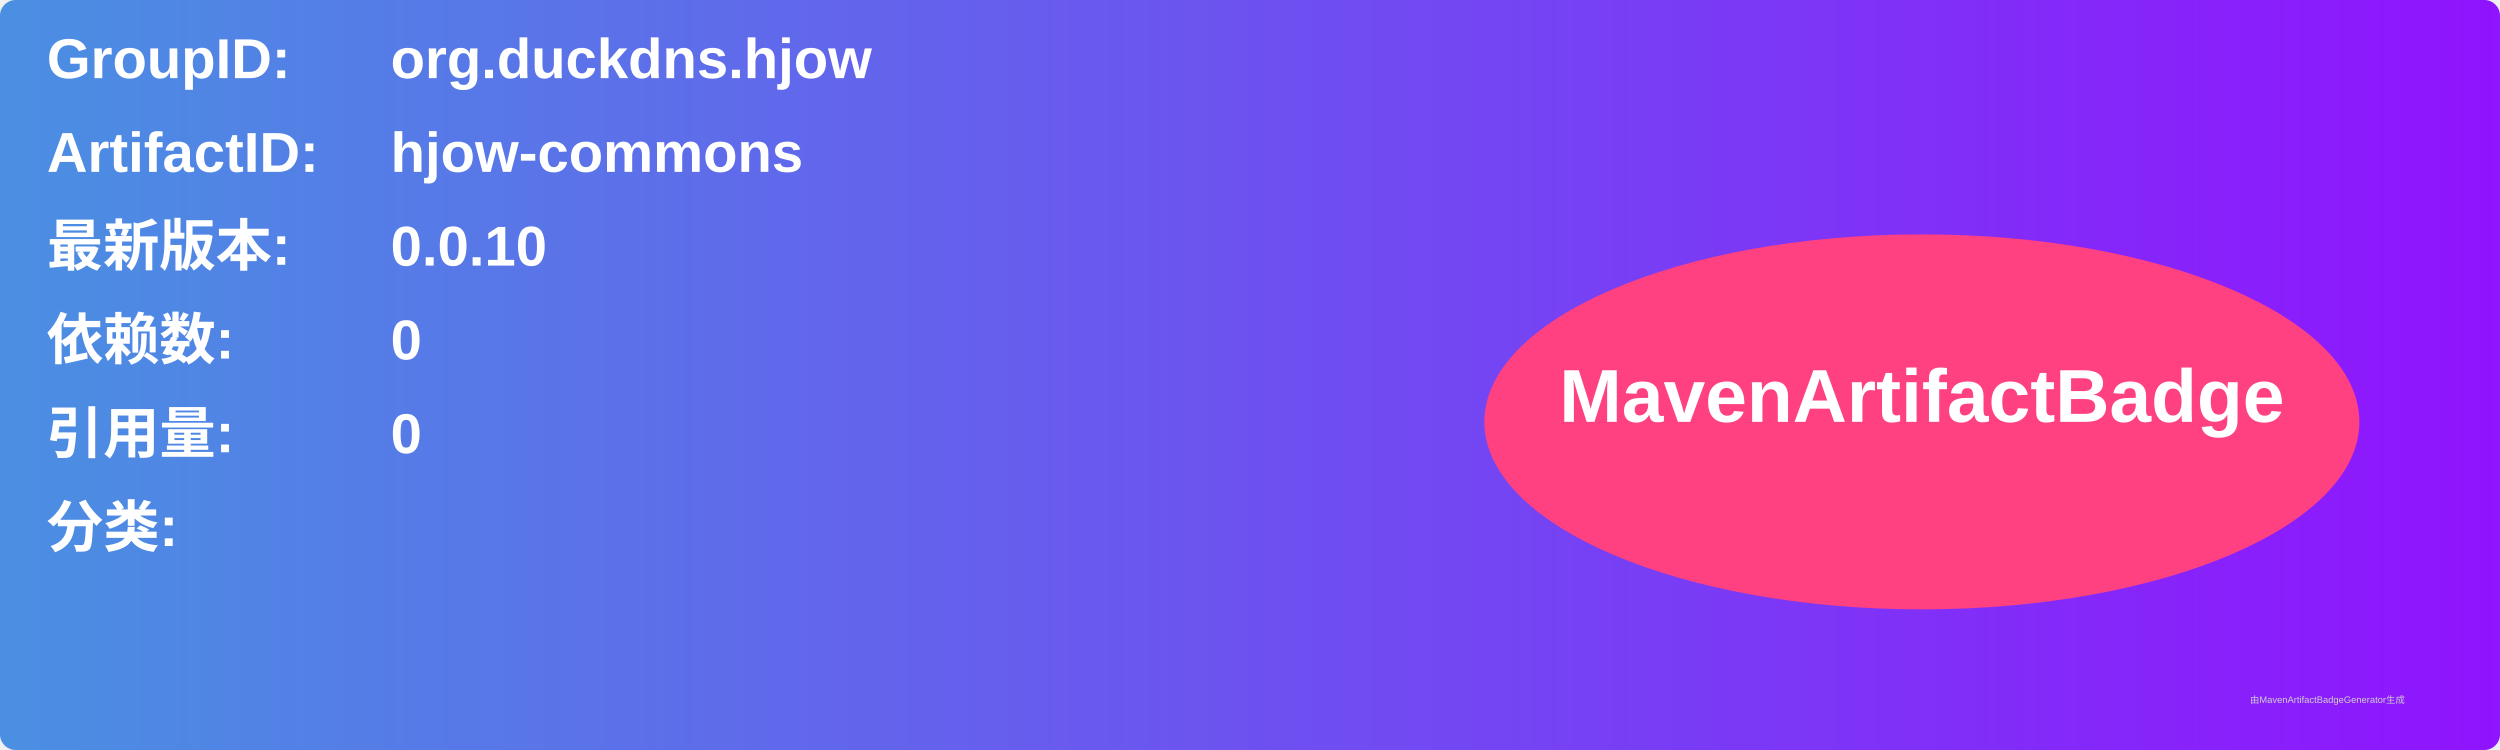
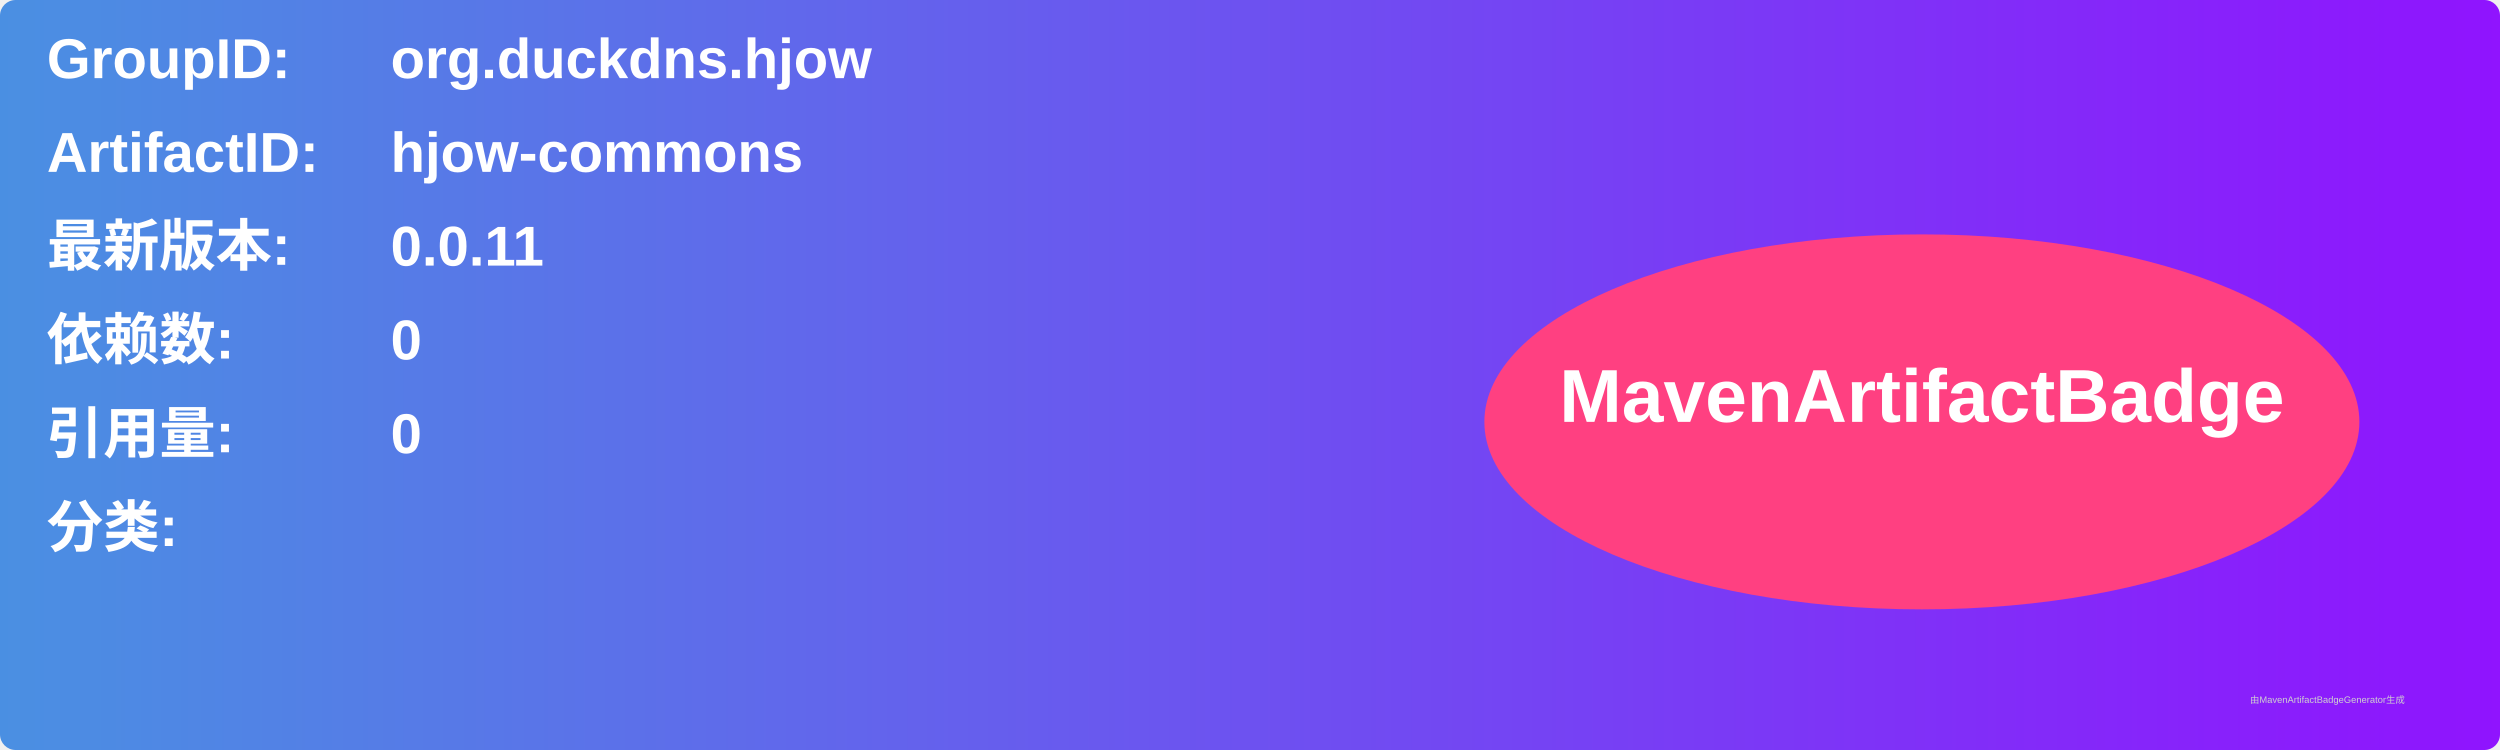
<svg xmlns="http://www.w3.org/2000/svg" width="800" height="240" viewBox="0 0 800 240">
  <linearGradient id="grad" x1="0%" y1="0%" x2="100%" y2="0%">
    <stop offset="0%" stop-color="#4a90e2" />
    <stop offset="100%" stop-color="#9013fe" />
  </linearGradient>
  <rect width="100%" height="100%" rx="5" ry="5" fill="url(#grad)" />
  <g transform="translate(15, 15)">
    <text x="0" y="10" font-family="Arial" font-size="18" fill="white" font-weight="bold" width="260">GroupID:</text>
    <text x="110" y="10" font-family="Arial" font-size="18" fill="white" font-weight="bold" width="460">org.duckdns.hjow</text>
    <text x="0" y="40" font-family="Arial" font-size="18" fill="white" font-weight="bold" width="260">ArtifactID:</text>
    <text x="110" y="40" font-family="Arial" font-size="18" fill="white" font-weight="bold" width="460">hjow-commons</text>
    <text x="0" y="70" font-family="Arial" font-size="18" fill="white" font-weight="bold">最新版本:</text>
    <text x="110" y="70" font-family="Arial" font-size="18" fill="white" font-weight="bold">
-       <tspan font-weight="bold">0.0.10</tspan>
+       <tspan font-weight="bold">0.0.11</tspan>
    </text>
    <text x="0" y="100" font-family="Arial" font-size="18" fill="white" font-weight="bold">依赖数: </text>
    <text x="110" y="100" font-family="Arial" font-size="18" fill="white">
      <tspan font-weight="bold">0</tspan>
    </text>
    <text x="0" y="130" font-family="Arial" font-size="18" fill="white" font-weight="bold">引用量: </text>
    <text x="110" y="130" font-family="Arial" font-size="18" fill="white">
      <tspan font-weight="bold">0</tspan>
    </text>
    <text x="0" y="160" font-family="Arial" font-size="18" fill="white" font-weight="bold">分类:</text>
    <text x="10" y="190" font-family="Arial" font-size="10" fill="white">
      <tspan font-weight="bold" />
    </text>
    <ellipse cx="600" cy="120" rx="140" ry="60" fill="#ff4081" />
    <text x="600" y="120" text-anchor="middle" font-family="Arial" font-size="24" fill="white" font-weight="bold">MavenArtifactBadge</text>
  </g>
  <text x="720" y="225" font-family="Arial" font-size="3" fill="#d0d0d0">由MavenArtifactBadgeGenerator生成</text>
</svg>
